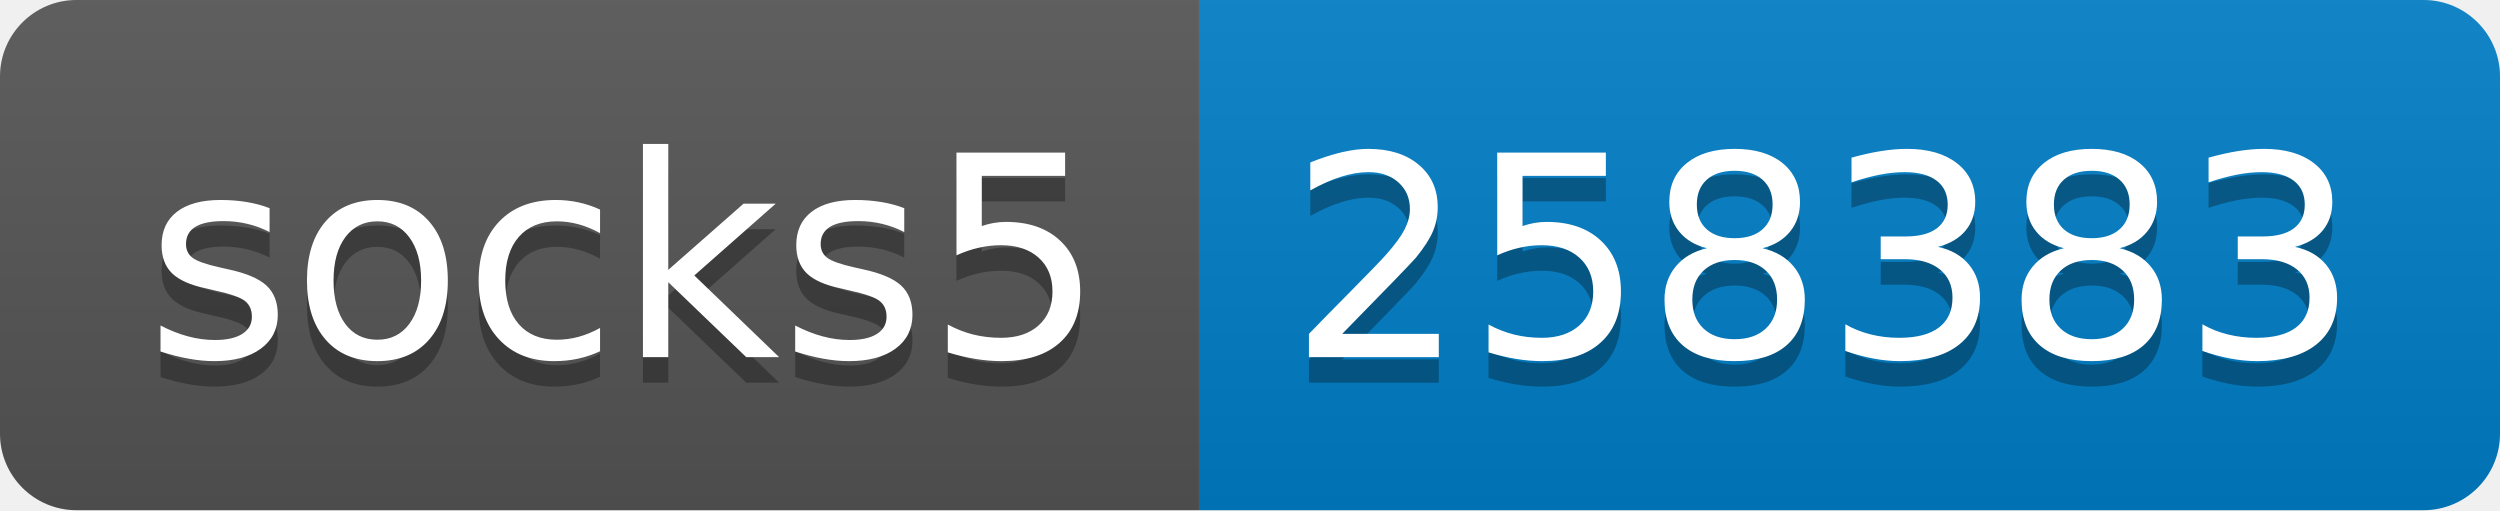
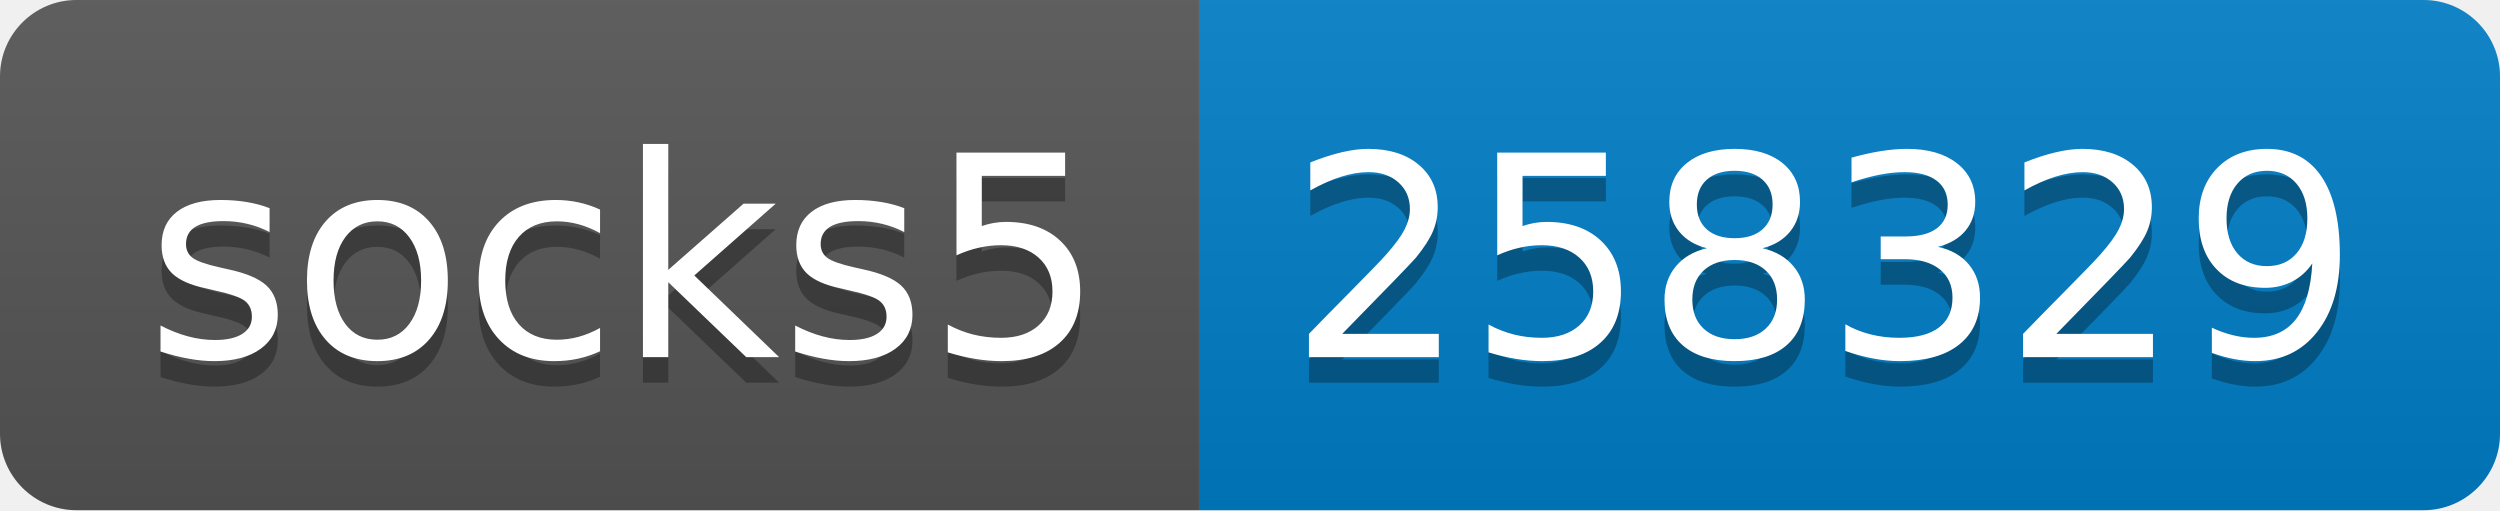
- <svg xmlns="http://www.w3.org/2000/svg" width="98" height="20" role="img" aria-label="socks5: 258383">
+ <svg xmlns="http://www.w3.org/2000/svg" width="98" height="20" role="img" aria-label="socks5: 258329">
  <linearGradient id="s" x2="0" y2="100%">
    <stop offset="0" stop-color="#bbb" stop-opacity=".1" />
    <stop offset="1" stop-opacity=".1" />
  </linearGradient>
  <clipPath id="r">
    <rect width="98" height="20" rx="3" fill="#fff" />
  </clipPath>
  <g clip-path="url(#r)">
    <rect width="47" height="20" fill="#555" />
    <rect x="47" width="51" height="20" fill="#007ec6" />
    <rect width="98" height="20" fill="url(#s)" />
  </g>
  <g fill="#fff" text-anchor="middle" font-family="Verdana,Geneva,DejaVu Sans,sans-serif" text-rendering="geometricPrecision" font-size="110">
    <text aria-hidden="true" x="245" y="150" fill="#010101" fill-opacity=".3" transform="scale(.1)" textLength="370">socks5</text>
    <text x="245" y="140" transform="scale(.1)" fill="#fff" textLength="370">socks5</text>
-     <text aria-hidden="true" x="715" y="150" fill="#010101" fill-opacity=".3" transform="scale(.1)" textLength="410">258383</text>
-     <text x="715" y="140" transform="scale(.1)" fill="#fff" textLength="410">258383</text>
+     <text aria-hidden="true" x="715" y="150" fill="#010101" fill-opacity=".3" transform="scale(.1)" textLength="410">258329</text>
+     <text x="715" y="140" transform="scale(.1)" fill="#fff" textLength="410">258329</text>
  </g>
</svg>
